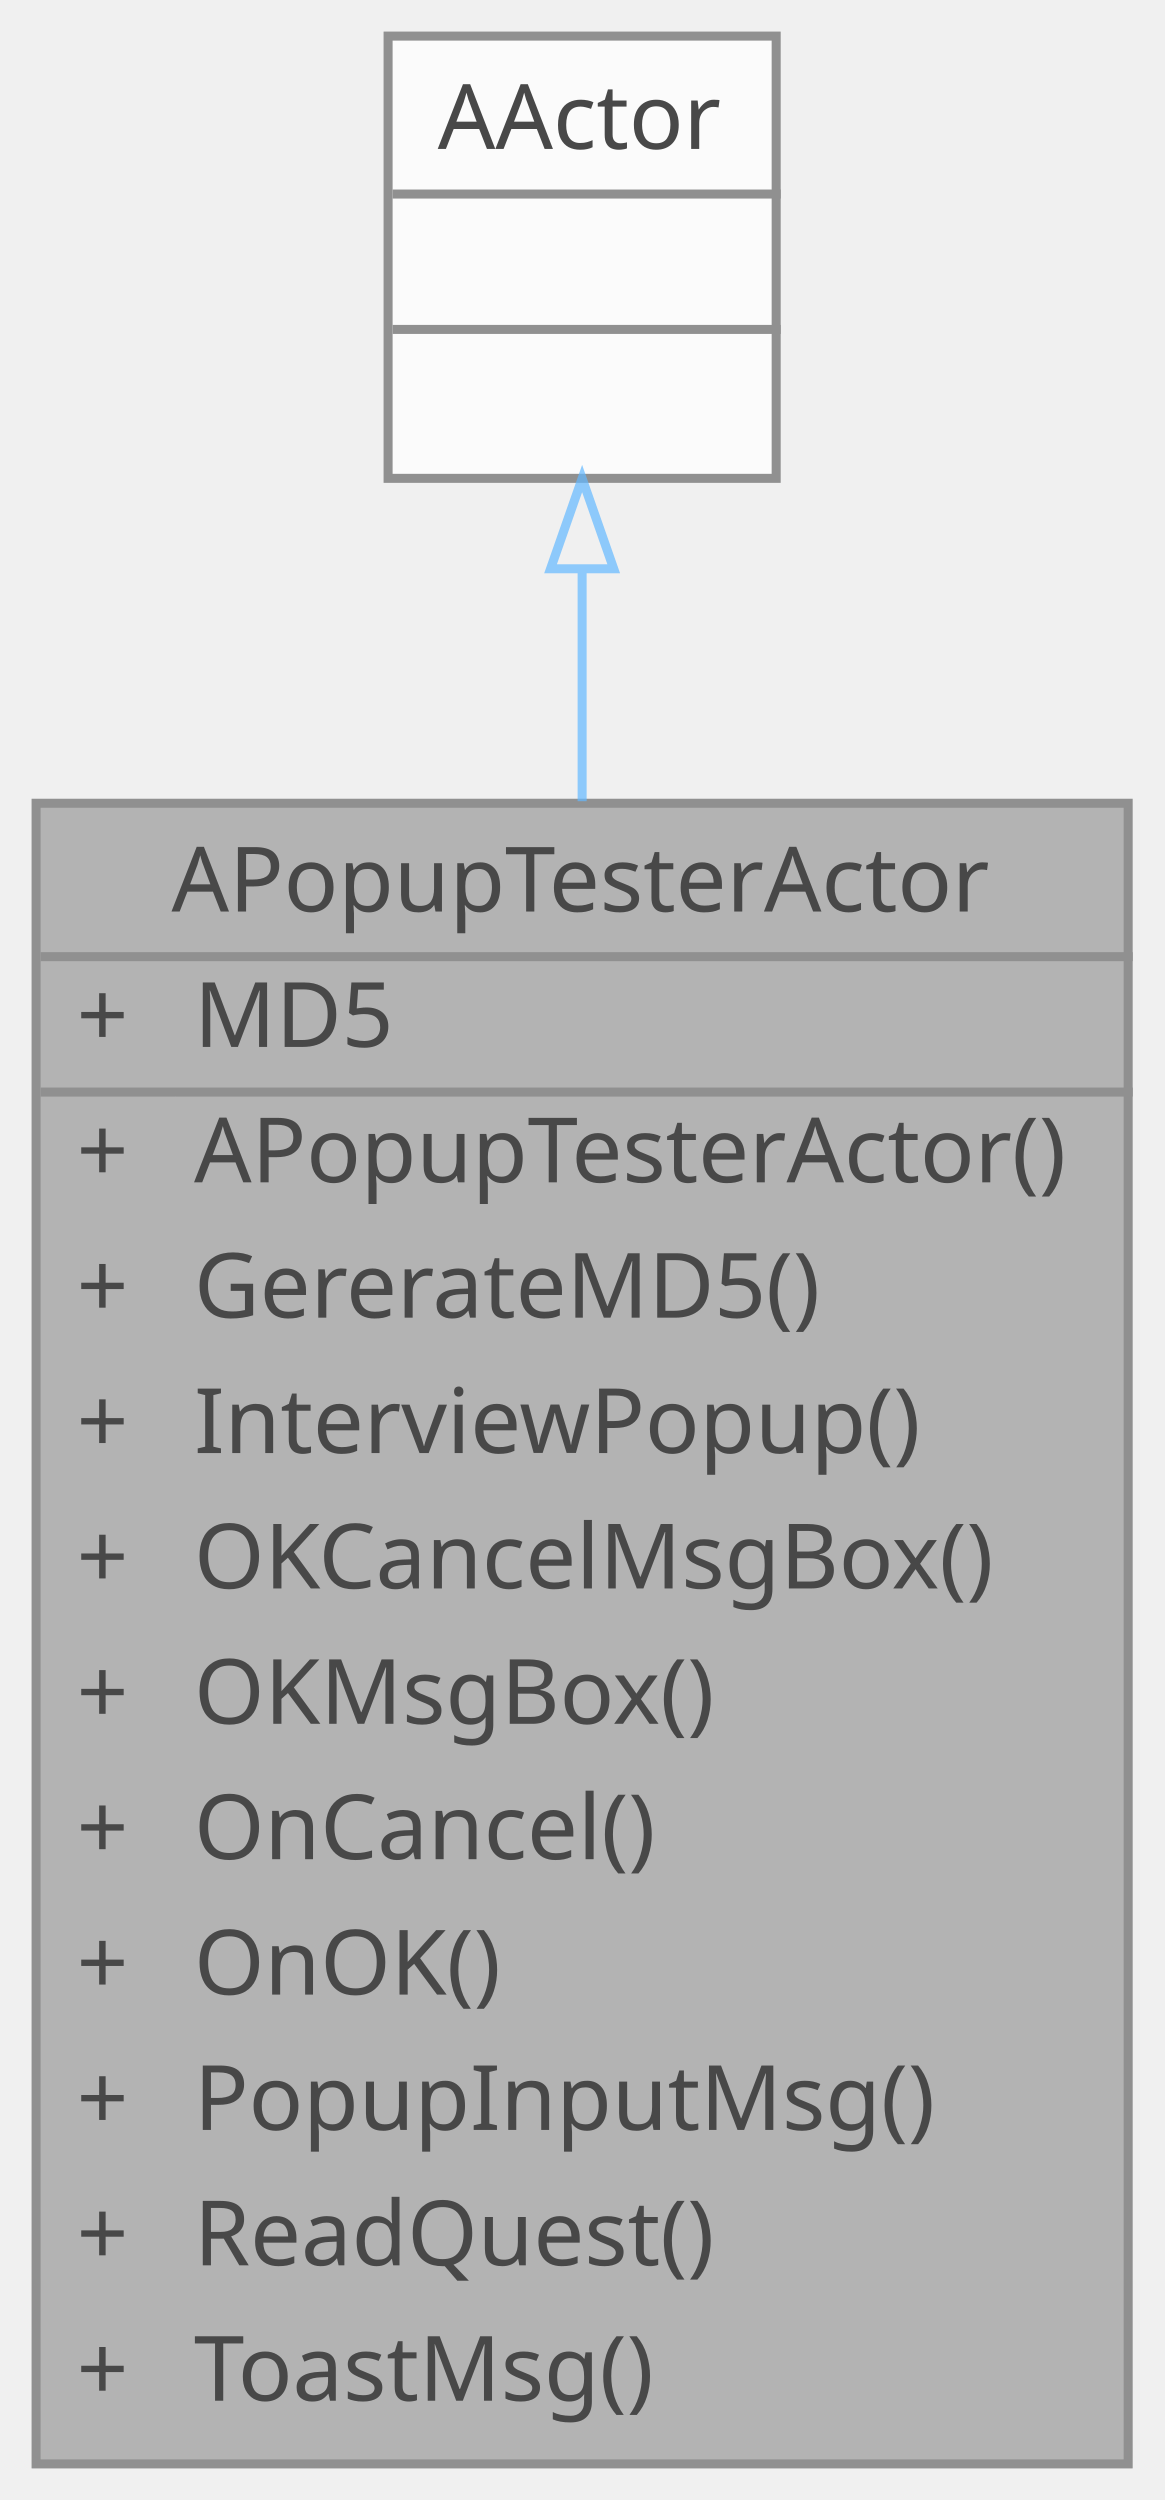
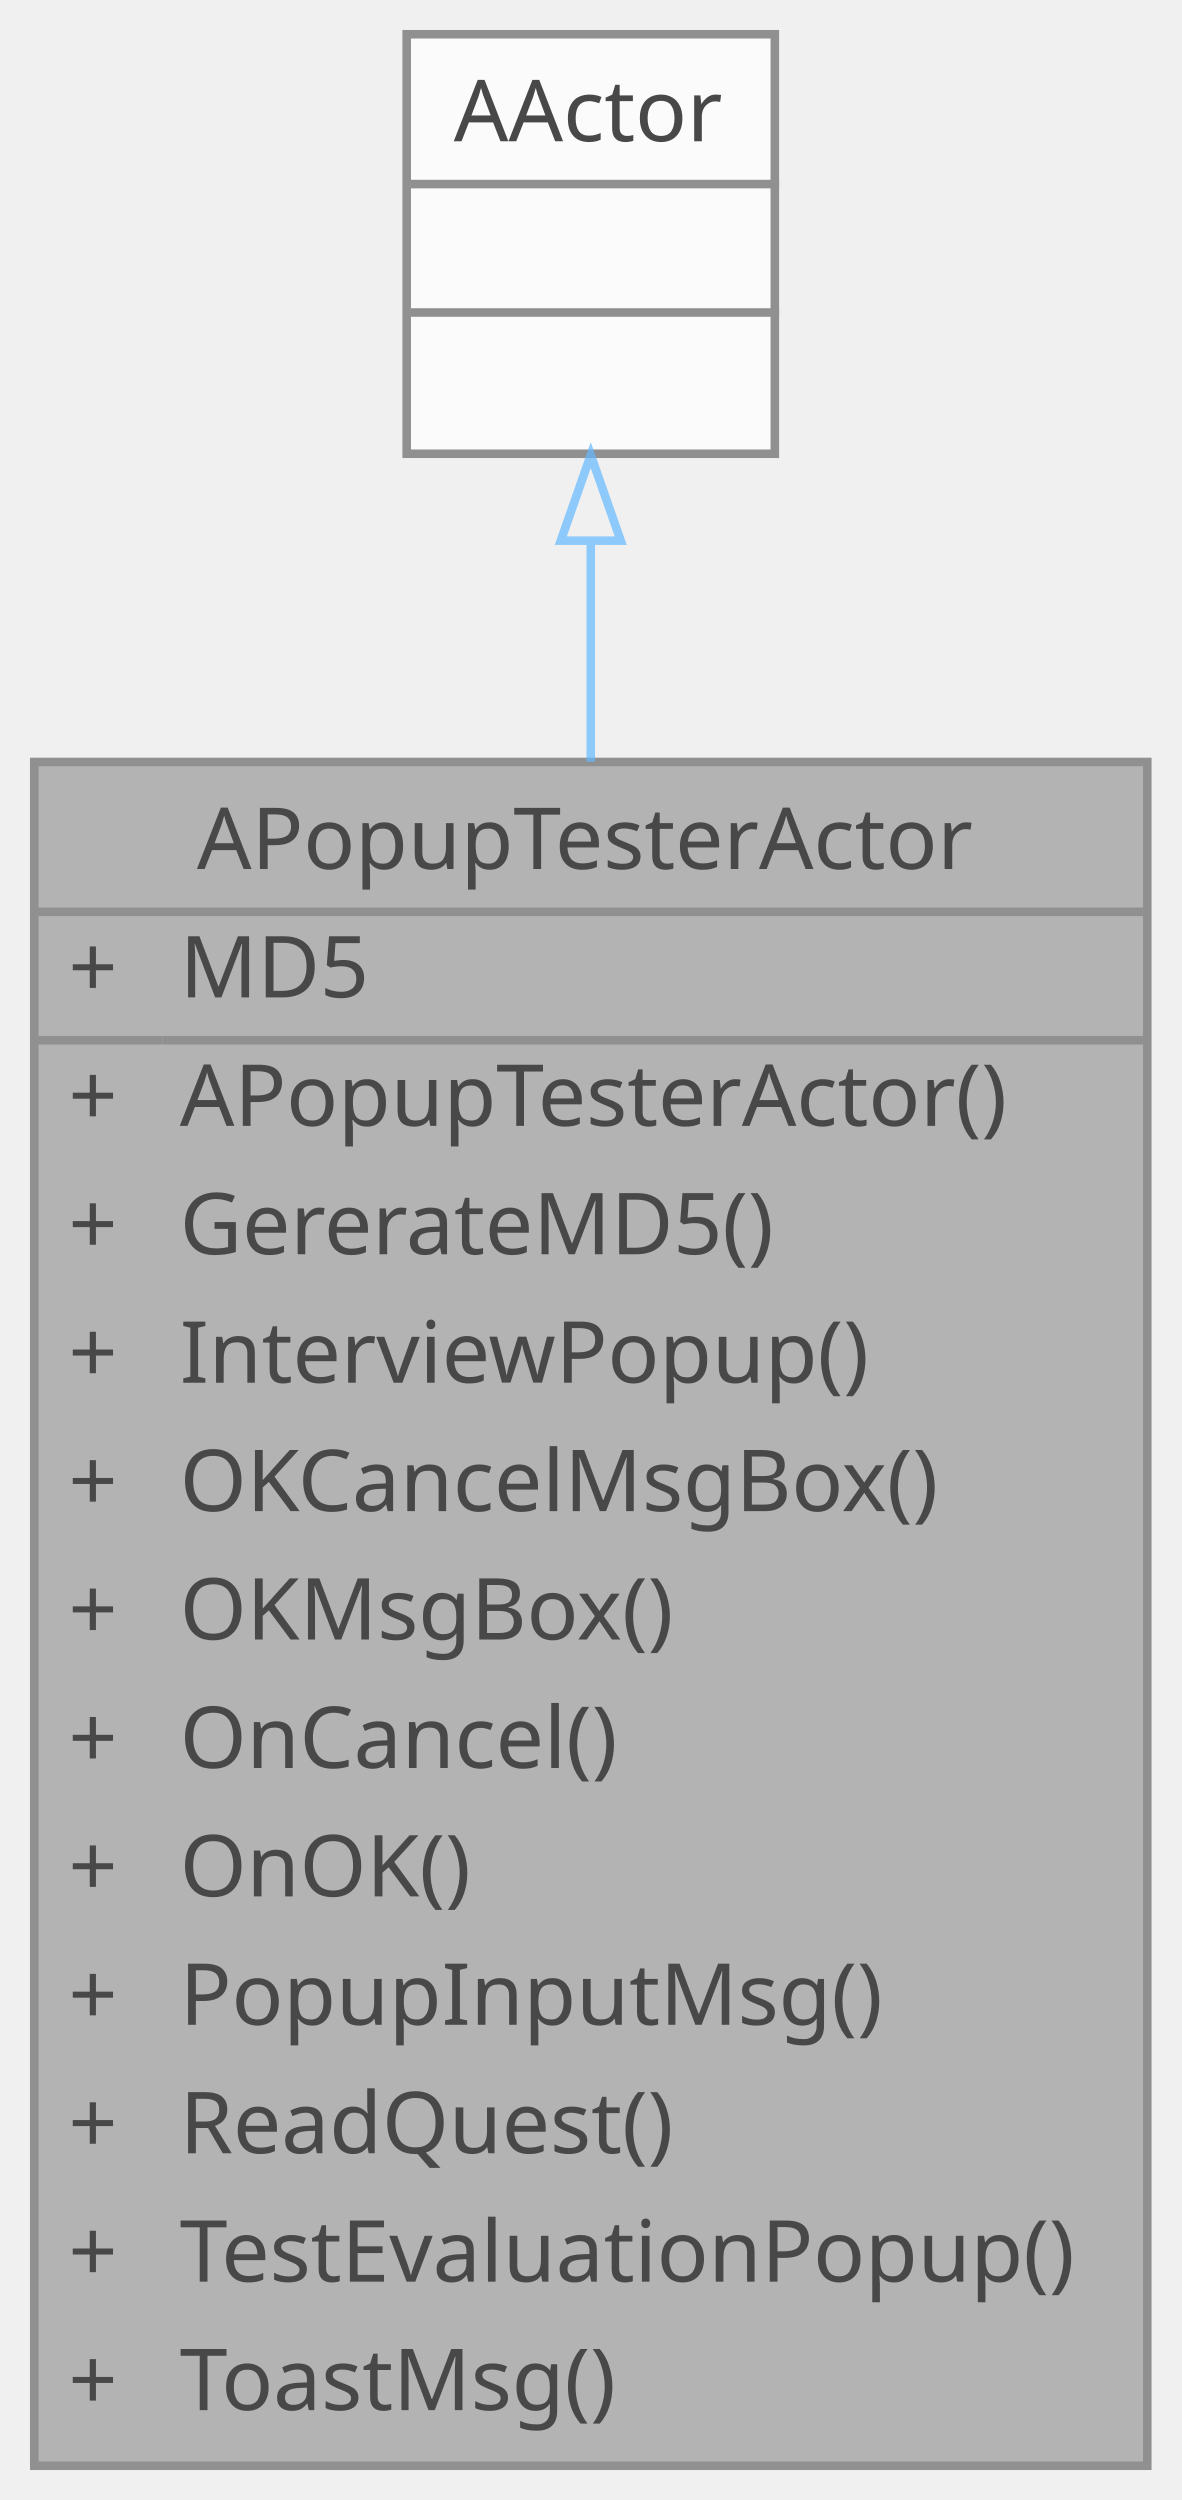
- <svg xmlns="http://www.w3.org/2000/svg" xmlns:xlink="http://www.w3.org/1999/xlink" width="129pt" height="277pt" viewBox="0.00 0.00 129.00 277.00">
+ <svg xmlns="http://www.w3.org/2000/svg" xmlns:xlink="http://www.w3.org/1999/xlink" width="138pt" height="292pt" viewBox="0.00 0.00 138.00 292.00">
  <svg id="main" version="1.1" xml:space="preserve">
    <style type="text/css">
.node, .edge {opacity: 0.7;}
.node.selected, .edge.selected {opacity: 1;}
.edge:hover path { stroke: red; }
.edge:hover polygon { stroke: red; fill: red; }
</style>
    <svg id="graph" class="graph">
-       <g id="graph0" class="graph" transform="scale(1 1) rotate(0) translate(4 273)">
+       <g id="graph0" class="graph" transform="scale(1 1) rotate(0) translate(4 288)">
        <g id="Node000001" class="node">
          <g id="a_Node000001">
            <a xlink:title=" ">
-               <polygon fill="#999999" stroke="transparent" points="121,-184 0,-184 0,0 121,0 121,-184" />
-               <text text-anchor="start" x="15" y="-172" font-family="Malgun Gothic" font-size="10.00">APopupTesterActor</text>
-               <text text-anchor="start" x="4.5" y="-157" font-family="Malgun Gothic" font-size="10.00">+</text>
-               <text text-anchor="start" x="17.5" y="-157" font-family="Malgun Gothic" font-size="10.00">MD5</text>
-               <text text-anchor="start" x="4.5" y="-142" font-family="Malgun Gothic" font-size="10.00">+</text>
-               <text text-anchor="start" x="17.5" y="-142" font-family="Malgun Gothic" font-size="10.00">APopupTesterActor()</text>
-               <text text-anchor="start" x="4.5" y="-127" font-family="Malgun Gothic" font-size="10.00">+</text>
-               <text text-anchor="start" x="17.5" y="-127" font-family="Malgun Gothic" font-size="10.00">GererateMD5()</text>
-               <text text-anchor="start" x="4.5" y="-112" font-family="Malgun Gothic" font-size="10.00">+</text>
-               <text text-anchor="start" x="17.5" y="-112" font-family="Malgun Gothic" font-size="10.00">InterviewPopup()</text>
-               <text text-anchor="start" x="4.5" y="-97" font-family="Malgun Gothic" font-size="10.00">+</text>
-               <text text-anchor="start" x="17.5" y="-97" font-family="Malgun Gothic" font-size="10.00">OKCancelMsgBox()</text>
-               <text text-anchor="start" x="4.5" y="-82" font-family="Malgun Gothic" font-size="10.00">+</text>
-               <text text-anchor="start" x="17.5" y="-82" font-family="Malgun Gothic" font-size="10.00">OKMsgBox()</text>
-               <text text-anchor="start" x="4.5" y="-67" font-family="Malgun Gothic" font-size="10.00">+</text>
-               <text text-anchor="start" x="17.5" y="-67" font-family="Malgun Gothic" font-size="10.00">OnCancel()</text>
-               <text text-anchor="start" x="4.5" y="-52" font-family="Malgun Gothic" font-size="10.00">+</text>
-               <text text-anchor="start" x="17.5" y="-52" font-family="Malgun Gothic" font-size="10.00">OnOK()</text>
-               <text text-anchor="start" x="4.5" y="-37" font-family="Malgun Gothic" font-size="10.00">+</text>
-               <text text-anchor="start" x="17.5" y="-37" font-family="Malgun Gothic" font-size="10.00">PopupInputMsg()</text>
-               <text text-anchor="start" x="4.5" y="-22" font-family="Malgun Gothic" font-size="10.00">+</text>
-               <text text-anchor="start" x="17.5" y="-22" font-family="Malgun Gothic" font-size="10.00">ReadQuest()</text>
-               <text text-anchor="start" x="4.5" y="-7" font-family="Malgun Gothic" font-size="10.00">+</text>
-               <text text-anchor="start" x="17.5" y="-7" font-family="Malgun Gothic" font-size="10.00">ToastMsg()</text>
-               <polygon fill="#666666" stroke="#666666" points="0.5,-167 0.5,-167 121.5,-167 121.5,-167 0.5,-167" />
-               <polygon fill="#666666" stroke="#666666" points="0.5,-152 0.5,-152 15.5,-152 15.5,-152 0.5,-152" />
-               <polygon fill="#666666" stroke="#666666" points="15.5,-152 15.5,-152 121.5,-152 121.5,-152 15.5,-152" />
-               <polygon fill="none" stroke="#666666" points="0,0 0,-184 121,-184 121,0 0,0" />
+               <polygon fill="#999999" stroke="transparent" points="130,-199 0,-199 0,0 130,0 130,-199" />
+               <text text-anchor="start" x="19" y="-186.5" font-family="Malgun Gothic" font-size="10.00">APopupTesterActor</text>
+               <text text-anchor="start" x="4" y="-171.5" font-family="Malgun Gothic" font-size="10.00">+</text>
+               <text text-anchor="start" x="17" y="-171.5" font-family="Malgun Gothic" font-size="10.00">MD5</text>
+               <text text-anchor="start" x="4" y="-156.5" font-family="Malgun Gothic" font-size="10.00">+</text>
+               <text text-anchor="start" x="17" y="-156.5" font-family="Malgun Gothic" font-size="10.00">APopupTesterActor()</text>
+               <text text-anchor="start" x="4" y="-141.5" font-family="Malgun Gothic" font-size="10.00">+</text>
+               <text text-anchor="start" x="17" y="-141.5" font-family="Malgun Gothic" font-size="10.00">GererateMD5()</text>
+               <text text-anchor="start" x="4" y="-126.5" font-family="Malgun Gothic" font-size="10.00">+</text>
+               <text text-anchor="start" x="17" y="-126.5" font-family="Malgun Gothic" font-size="10.00">InterviewPopup()</text>
+               <text text-anchor="start" x="4" y="-111.5" font-family="Malgun Gothic" font-size="10.00">+</text>
+               <text text-anchor="start" x="17" y="-111.5" font-family="Malgun Gothic" font-size="10.00">OKCancelMsgBox()</text>
+               <text text-anchor="start" x="4" y="-96.5" font-family="Malgun Gothic" font-size="10.00">+</text>
+               <text text-anchor="start" x="17" y="-96.5" font-family="Malgun Gothic" font-size="10.00">OKMsgBox()</text>
+               <text text-anchor="start" x="4" y="-81.5" font-family="Malgun Gothic" font-size="10.00">+</text>
+               <text text-anchor="start" x="17" y="-81.5" font-family="Malgun Gothic" font-size="10.00">OnCancel()</text>
+               <text text-anchor="start" x="4" y="-66.5" font-family="Malgun Gothic" font-size="10.00">+</text>
+               <text text-anchor="start" x="17" y="-66.5" font-family="Malgun Gothic" font-size="10.00">OnOK()</text>
+               <text text-anchor="start" x="4" y="-51.5" font-family="Malgun Gothic" font-size="10.00">+</text>
+               <text text-anchor="start" x="17" y="-51.5" font-family="Malgun Gothic" font-size="10.00">PopupInputMsg()</text>
+               <text text-anchor="start" x="4" y="-36.5" font-family="Malgun Gothic" font-size="10.00">+</text>
+               <text text-anchor="start" x="17" y="-36.5" font-family="Malgun Gothic" font-size="10.00">ReadQuest()</text>
+               <text text-anchor="start" x="4" y="-21.5" font-family="Malgun Gothic" font-size="10.00">+</text>
+               <text text-anchor="start" x="17" y="-21.5" font-family="Malgun Gothic" font-size="10.00">TestEvaluationPopup()</text>
+               <text text-anchor="start" x="4" y="-6.5" font-family="Malgun Gothic" font-size="10.00">+</text>
+               <text text-anchor="start" x="17" y="-6.5" font-family="Malgun Gothic" font-size="10.00">ToastMsg()</text>
+               <polygon fill="#666666" stroke="#666666" points="0,-181.5 0,-181.5 130,-181.5 130,-181.5 0,-181.5" />
+               <polygon fill="#666666" stroke="#666666" points="0,-166.5 0,-166.5 15,-166.5 15,-166.5 0,-166.5" />
+               <polygon fill="#666666" stroke="#666666" points="15,-166.5 15,-166.5 130,-166.5 130,-166.5 15,-166.5" />
+               <polygon fill="none" stroke="#666666" points="0,0 0,-199 130,-199 130,0 0,0" />
            </a>
          </g>
        </g>
        <g id="Node000002" class="node">
          <g id="a_Node000002">
            <a xlink:title=" ">
-               <polygon fill="white" stroke="transparent" points="82,-269 39,-269 39,-220 82,-220 82,-269" />
-               <text text-anchor="start" x="44.5" y="-256.5" font-family="Malgun Gothic" font-size="10.00">AActor</text>
-               <text text-anchor="start" x="59" y="-241.5" font-family="Malgun Gothic" font-size="10.00"> </text>
-               <text text-anchor="start" x="59" y="-226.5" font-family="Malgun Gothic" font-size="10.00"> </text>
-               <polygon fill="#666666" stroke="#666666" points="39.5,-251.5 39.5,-251.5 82.5,-251.5 82.5,-251.5 39.5,-251.5" />
-               <polygon fill="#666666" stroke="#666666" points="39.5,-236.5 39.5,-236.5 82.5,-236.5 82.5,-236.5 39.5,-236.5" />
-               <polygon fill="none" stroke="#666666" points="39,-220 39,-269 82,-269 82,-220 39,-220" />
+               <polygon fill="white" stroke="transparent" points="86.5,-284 43.5,-284 43.5,-235 86.5,-235 86.5,-284" />
+               <text text-anchor="start" x="49" y="-271.5" font-family="Malgun Gothic" font-size="10.00">AActor</text>
+               <text text-anchor="start" x="63.5" y="-256.5" font-family="Malgun Gothic" font-size="10.00"> </text>
+               <text text-anchor="start" x="63.5" y="-241.5" font-family="Malgun Gothic" font-size="10.00"> </text>
+               <polygon fill="#666666" stroke="#666666" points="44,-266.5 44,-266.5 87,-266.5 87,-266.5 44,-266.5" />
+               <polygon fill="#666666" stroke="#666666" points="44,-251.5 44,-251.5 87,-251.5 87,-251.5 44,-251.5" />
+               <polygon fill="none" stroke="#666666" points="43.5,-235 43.5,-284 86.5,-284 86.5,-235 43.5,-235" />
            </a>
          </g>
        </g>
        <g id="edge1_Node000001_Node000002" class="edge">
          <g id="a_edge1_Node000001_Node000002">
            <a xlink:title=" ">
-               <path fill="none" stroke="#63b8ff" d="M60.5,-209.88C60.5,-202.03 60.5,-193.29 60.5,-184.23" />
-               <polygon fill="none" stroke="#63b8ff" points="57,-209.98 60.5,-219.98 64,-209.98 57,-209.98" />
+               <path fill="none" stroke="#63b8ff" d="M65,-224.75C65,-216.89 65,-208.14 65,-199.02" />
+               <polygon fill="none" stroke="#63b8ff" points="61.5,-224.85 65,-234.85 68.5,-224.85 61.5,-224.85" />
            </a>
          </g>
        </g>
      </g>
    </svg>
  </svg>
  <style type="text/css">

[data-mouse-over-selected='false'] { opacity: 0.7; }
[data-mouse-over-selected='true']  { opacity: 1.0; }

</style>
</svg>
